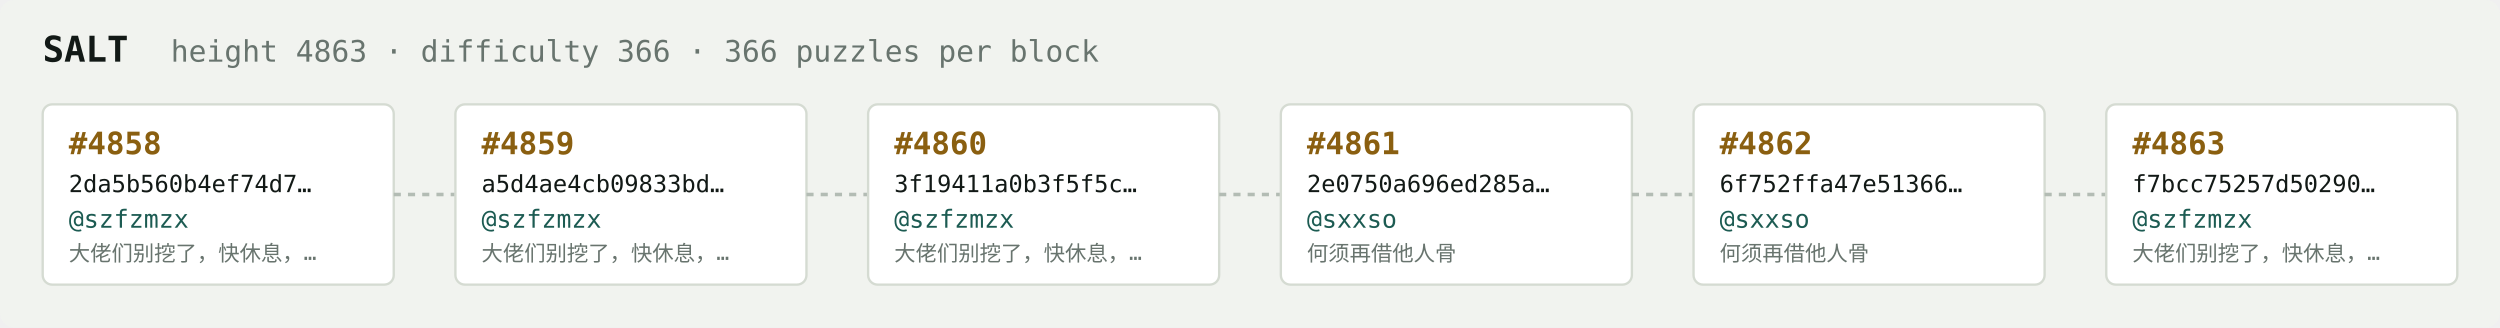
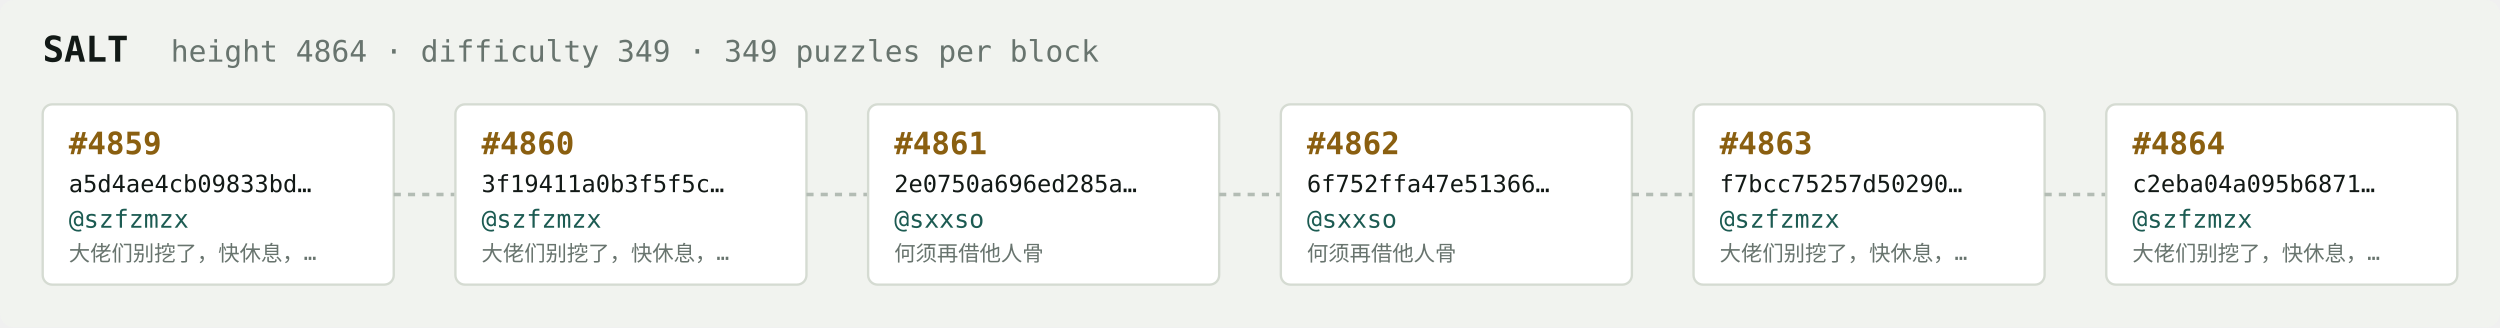
<svg xmlns="http://www.w3.org/2000/svg" width="1054" height="138" viewBox="0 0 1054 138" font-family="ui-monospace,SFMono-Regular,Menlo,monospace">
  <rect fill="#f1f3ef" width="1054" height="138" rx="6" />
  <text x="18" y="26" fill="#121916" font-size="15" font-weight="700">SALT</text>
-   <text x="72" y="26" fill="#68746e" font-size="12.5">height 4863 · difficulty 366 · 366 puzzles per block</text>
+   <text x="72" y="26" fill="#68746e" font-size="12.5">height 4864 · difficulty 349 · 349 puzzles per block</text>
  <rect x="18" y="44" width="148" height="76" rx="4" fill="#ffffff" stroke="#d5dbd2" stroke-width="1" />
-   <text x="29" y="65" fill="#8a5f10" font-size="13" font-weight="700">#4858</text>
-   <text x="29" y="81" fill="#121916" font-size="10">2da5b560b4ef74d7…</text>
+   <text x="29" y="65" fill="#8a5f10" font-size="13" font-weight="700">#4859</text>
+   <text x="29" y="81" fill="#121916" font-size="10">a5d4ae4cb09833bd…</text>
  <text x="29" y="96" fill="#1c5b52" font-size="10.5">@szfzmzx</text>
  <text x="29" y="110" fill="#68746e" font-size="9">大佬们别挖了，快休息，…</text>
  <line x1="166" y1="82.0" x2="192" y2="82.0" stroke="#b3bcb4" stroke-width="1.5" stroke-dasharray="3 3" />
  <rect x="192" y="44" width="148" height="76" rx="4" fill="#ffffff" stroke="#d5dbd2" stroke-width="1" />
-   <text x="203" y="65" fill="#8a5f10" font-size="13" font-weight="700">#4859</text>
-   <text x="203" y="81" fill="#121916" font-size="10">a5d4ae4cb09833bd…</text>
+   <text x="203" y="65" fill="#8a5f10" font-size="13" font-weight="700">#4860</text>
+   <text x="203" y="81" fill="#121916" font-size="10">3f19411a0b3f5f5c…</text>
  <text x="203" y="96" fill="#1c5b52" font-size="10.5">@szfzmzx</text>
  <text x="203" y="110" fill="#68746e" font-size="9">大佬们别挖了，快休息，…</text>
  <line x1="340" y1="82.0" x2="366" y2="82.0" stroke="#b3bcb4" stroke-width="1.5" stroke-dasharray="3 3" />
  <rect x="366" y="44" width="148" height="76" rx="4" fill="#ffffff" stroke="#d5dbd2" stroke-width="1" />
-   <text x="377" y="65" fill="#8a5f10" font-size="13" font-weight="700">#4860</text>
-   <text x="377" y="81" fill="#121916" font-size="10">3f19411a0b3f5f5c…</text>
-   <text x="377" y="96" fill="#1c5b52" font-size="10.5">@szfzmzx</text>
-   <text x="377" y="110" fill="#68746e" font-size="9">大佬们别挖了，快休息，…</text>
+   <text x="377" y="65" fill="#8a5f10" font-size="13" font-weight="700">#4861</text>
+   <text x="377" y="81" fill="#121916" font-size="10">2e0750a696ed285a…</text>
+   <text x="377" y="96" fill="#1c5b52" font-size="10.5">@sxxso</text>
+   <text x="377" y="110" fill="#68746e" font-size="9">何须再借他人骨</text>
  <line x1="514" y1="82.0" x2="540" y2="82.0" stroke="#b3bcb4" stroke-width="1.5" stroke-dasharray="3 3" />
  <rect x="540" y="44" width="148" height="76" rx="4" fill="#ffffff" stroke="#d5dbd2" stroke-width="1" />
-   <text x="551" y="65" fill="#8a5f10" font-size="13" font-weight="700">#4861</text>
-   <text x="551" y="81" fill="#121916" font-size="10">2e0750a696ed285a…</text>
+   <text x="551" y="65" fill="#8a5f10" font-size="13" font-weight="700">#4862</text>
+   <text x="551" y="81" fill="#121916" font-size="10">6f752ffa47e51366…</text>
  <text x="551" y="96" fill="#1c5b52" font-size="10.5">@sxxso</text>
  <text x="551" y="110" fill="#68746e" font-size="9">何须再借他人骨</text>
  <line x1="688" y1="82.0" x2="714" y2="82.0" stroke="#b3bcb4" stroke-width="1.5" stroke-dasharray="3 3" />
  <rect x="714" y="44" width="148" height="76" rx="4" fill="#ffffff" stroke="#d5dbd2" stroke-width="1" />
-   <text x="725" y="65" fill="#8a5f10" font-size="13" font-weight="700">#4862</text>
-   <text x="725" y="81" fill="#121916" font-size="10">6f752ffa47e51366…</text>
-   <text x="725" y="96" fill="#1c5b52" font-size="10.5">@sxxso</text>
-   <text x="725" y="110" fill="#68746e" font-size="9">何须再借他人骨</text>
+   <text x="725" y="65" fill="#8a5f10" font-size="13" font-weight="700">#4863</text>
+   <text x="725" y="81" fill="#121916" font-size="10">f7bcc75257d50290…</text>
+   <text x="725" y="96" fill="#1c5b52" font-size="10.5">@szfzmzx</text>
+   <text x="725" y="110" fill="#68746e" font-size="9">大佬们别挖了，快休息，…</text>
  <line x1="862" y1="82.0" x2="888" y2="82.0" stroke="#b3bcb4" stroke-width="1.5" stroke-dasharray="3 3" />
  <rect x="888" y="44" width="148" height="76" rx="4" fill="#ffffff" stroke="#d5dbd2" stroke-width="1" />
-   <text x="899" y="65" fill="#8a5f10" font-size="13" font-weight="700">#4863</text>
-   <text x="899" y="81" fill="#121916" font-size="10">f7bcc75257d50290…</text>
+   <text x="899" y="65" fill="#8a5f10" font-size="13" font-weight="700">#4864</text>
+   <text x="899" y="81" fill="#121916" font-size="10">c2eba04a095b6871…</text>
  <text x="899" y="96" fill="#1c5b52" font-size="10.5">@szfzmzx</text>
  <text x="899" y="110" fill="#68746e" font-size="9">大佬们别挖了，快休息，…</text>
</svg>
